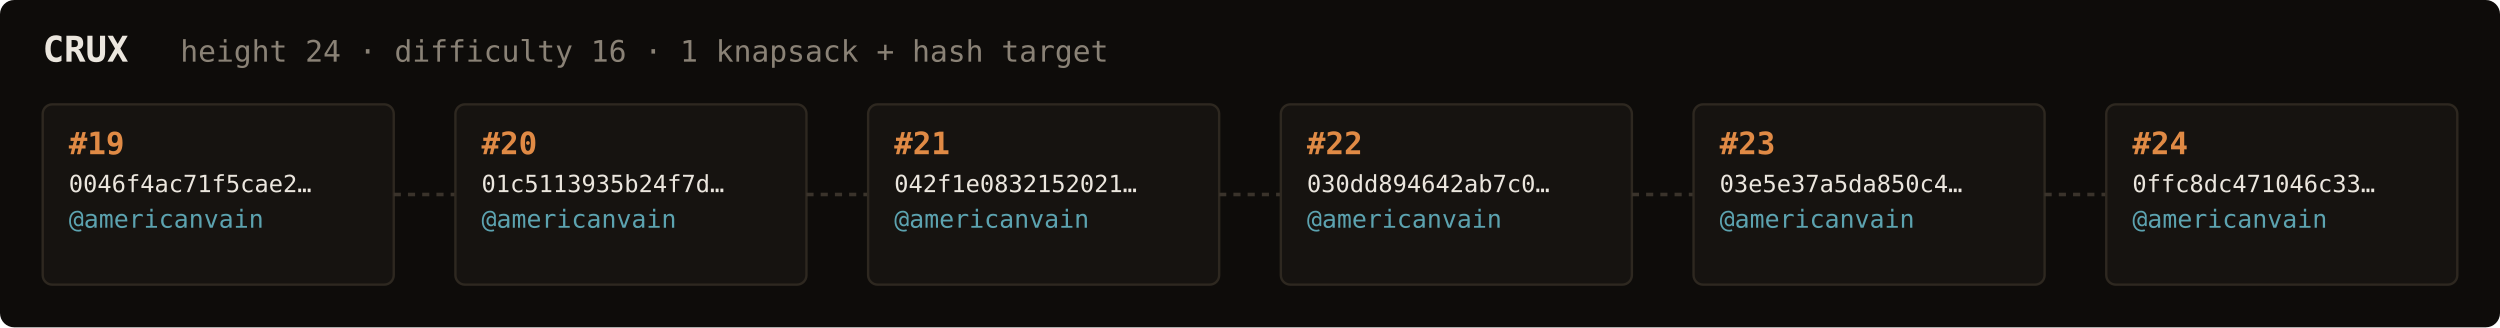
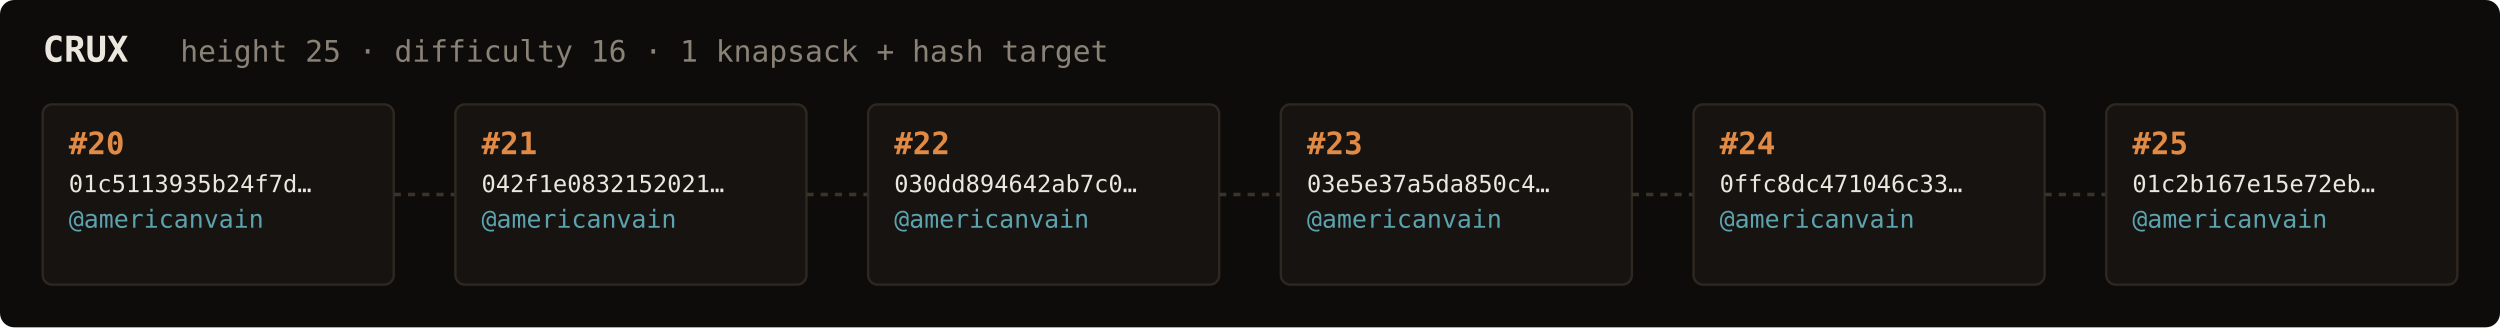
<svg xmlns="http://www.w3.org/2000/svg" width="1054" height="138" viewBox="0 0 1054 138" font-family="ui-monospace,SFMono-Regular,Menlo,monospace">
  <rect fill="#0e0c0a" width="1054" height="138" rx="6" />
  <text x="18" y="26" fill="#ebe6de" font-size="15" font-weight="700">CRUX</text>
-   <text x="76" y="26" fill="#8a8276" font-size="12.5">height 24 · difficulty 16 · 1 knapsack + hash target</text>
+   <text x="76" y="26" fill="#8a8276" font-size="12.5">height 25 · difficulty 16 · 1 knapsack + hash target</text>
  <rect x="18" y="44" width="148" height="76" rx="4" fill="#161310" stroke="#2e2820" stroke-width="1" />
-   <text x="29" y="65" fill="#e08a45" font-size="13" font-weight="700">#19</text>
-   <text x="29" y="81" fill="#ebe6de" font-size="10">0046f4ac71f5cae2…</text>
+   <text x="29" y="65" fill="#e08a45" font-size="13" font-weight="700">#20</text>
+   <text x="29" y="81" fill="#ebe6de" font-size="10">01c5113935b24f7d…</text>
  <text x="29" y="96" fill="#5ca3b0" font-size="10.5">@americanvain</text>
  <text x="29" y="110" fill="#8a8276" font-size="9" />
  <line x1="166" y1="82.0" x2="192" y2="82.0" stroke="#3a332b" stroke-width="1.5" stroke-dasharray="3 3" />
  <rect x="192" y="44" width="148" height="76" rx="4" fill="#161310" stroke="#2e2820" stroke-width="1" />
-   <text x="203" y="65" fill="#e08a45" font-size="13" font-weight="700">#20</text>
-   <text x="203" y="81" fill="#ebe6de" font-size="10">01c5113935b24f7d…</text>
+   <text x="203" y="65" fill="#e08a45" font-size="13" font-weight="700">#21</text>
+   <text x="203" y="81" fill="#ebe6de" font-size="10">042f1e0832152021…</text>
  <text x="203" y="96" fill="#5ca3b0" font-size="10.5">@americanvain</text>
  <text x="203" y="110" fill="#8a8276" font-size="9" />
  <line x1="340" y1="82.0" x2="366" y2="82.0" stroke="#3a332b" stroke-width="1.5" stroke-dasharray="3 3" />
  <rect x="366" y="44" width="148" height="76" rx="4" fill="#161310" stroke="#2e2820" stroke-width="1" />
-   <text x="377" y="65" fill="#e08a45" font-size="13" font-weight="700">#21</text>
-   <text x="377" y="81" fill="#ebe6de" font-size="10">042f1e0832152021…</text>
+   <text x="377" y="65" fill="#e08a45" font-size="13" font-weight="700">#22</text>
+   <text x="377" y="81" fill="#ebe6de" font-size="10">030dd894642ab7c0…</text>
  <text x="377" y="96" fill="#5ca3b0" font-size="10.5">@americanvain</text>
  <text x="377" y="110" fill="#8a8276" font-size="9" />
  <line x1="514" y1="82.0" x2="540" y2="82.0" stroke="#3a332b" stroke-width="1.5" stroke-dasharray="3 3" />
  <rect x="540" y="44" width="148" height="76" rx="4" fill="#161310" stroke="#2e2820" stroke-width="1" />
-   <text x="551" y="65" fill="#e08a45" font-size="13" font-weight="700">#22</text>
-   <text x="551" y="81" fill="#ebe6de" font-size="10">030dd894642ab7c0…</text>
+   <text x="551" y="65" fill="#e08a45" font-size="13" font-weight="700">#23</text>
+   <text x="551" y="81" fill="#ebe6de" font-size="10">03e5e37a5da850c4…</text>
  <text x="551" y="96" fill="#5ca3b0" font-size="10.5">@americanvain</text>
  <text x="551" y="110" fill="#8a8276" font-size="9" />
  <line x1="688" y1="82.0" x2="714" y2="82.0" stroke="#3a332b" stroke-width="1.5" stroke-dasharray="3 3" />
  <rect x="714" y="44" width="148" height="76" rx="4" fill="#161310" stroke="#2e2820" stroke-width="1" />
-   <text x="725" y="65" fill="#e08a45" font-size="13" font-weight="700">#23</text>
-   <text x="725" y="81" fill="#ebe6de" font-size="10">03e5e37a5da850c4…</text>
+   <text x="725" y="65" fill="#e08a45" font-size="13" font-weight="700">#24</text>
+   <text x="725" y="81" fill="#ebe6de" font-size="10">0ffc8dc471046c33…</text>
  <text x="725" y="96" fill="#5ca3b0" font-size="10.5">@americanvain</text>
  <text x="725" y="110" fill="#8a8276" font-size="9" />
  <line x1="862" y1="82.0" x2="888" y2="82.0" stroke="#3a332b" stroke-width="1.5" stroke-dasharray="3 3" />
  <rect x="888" y="44" width="148" height="76" rx="4" fill="#161310" stroke="#2e2820" stroke-width="1" />
-   <text x="899" y="65" fill="#e08a45" font-size="13" font-weight="700">#24</text>
-   <text x="899" y="81" fill="#ebe6de" font-size="10">0ffc8dc471046c33…</text>
+   <text x="899" y="65" fill="#e08a45" font-size="13" font-weight="700">#25</text>
+   <text x="899" y="81" fill="#ebe6de" font-size="10">01c2b167e15e72eb…</text>
  <text x="899" y="96" fill="#5ca3b0" font-size="10.5">@americanvain</text>
  <text x="899" y="110" fill="#8a8276" font-size="9" />
</svg>
